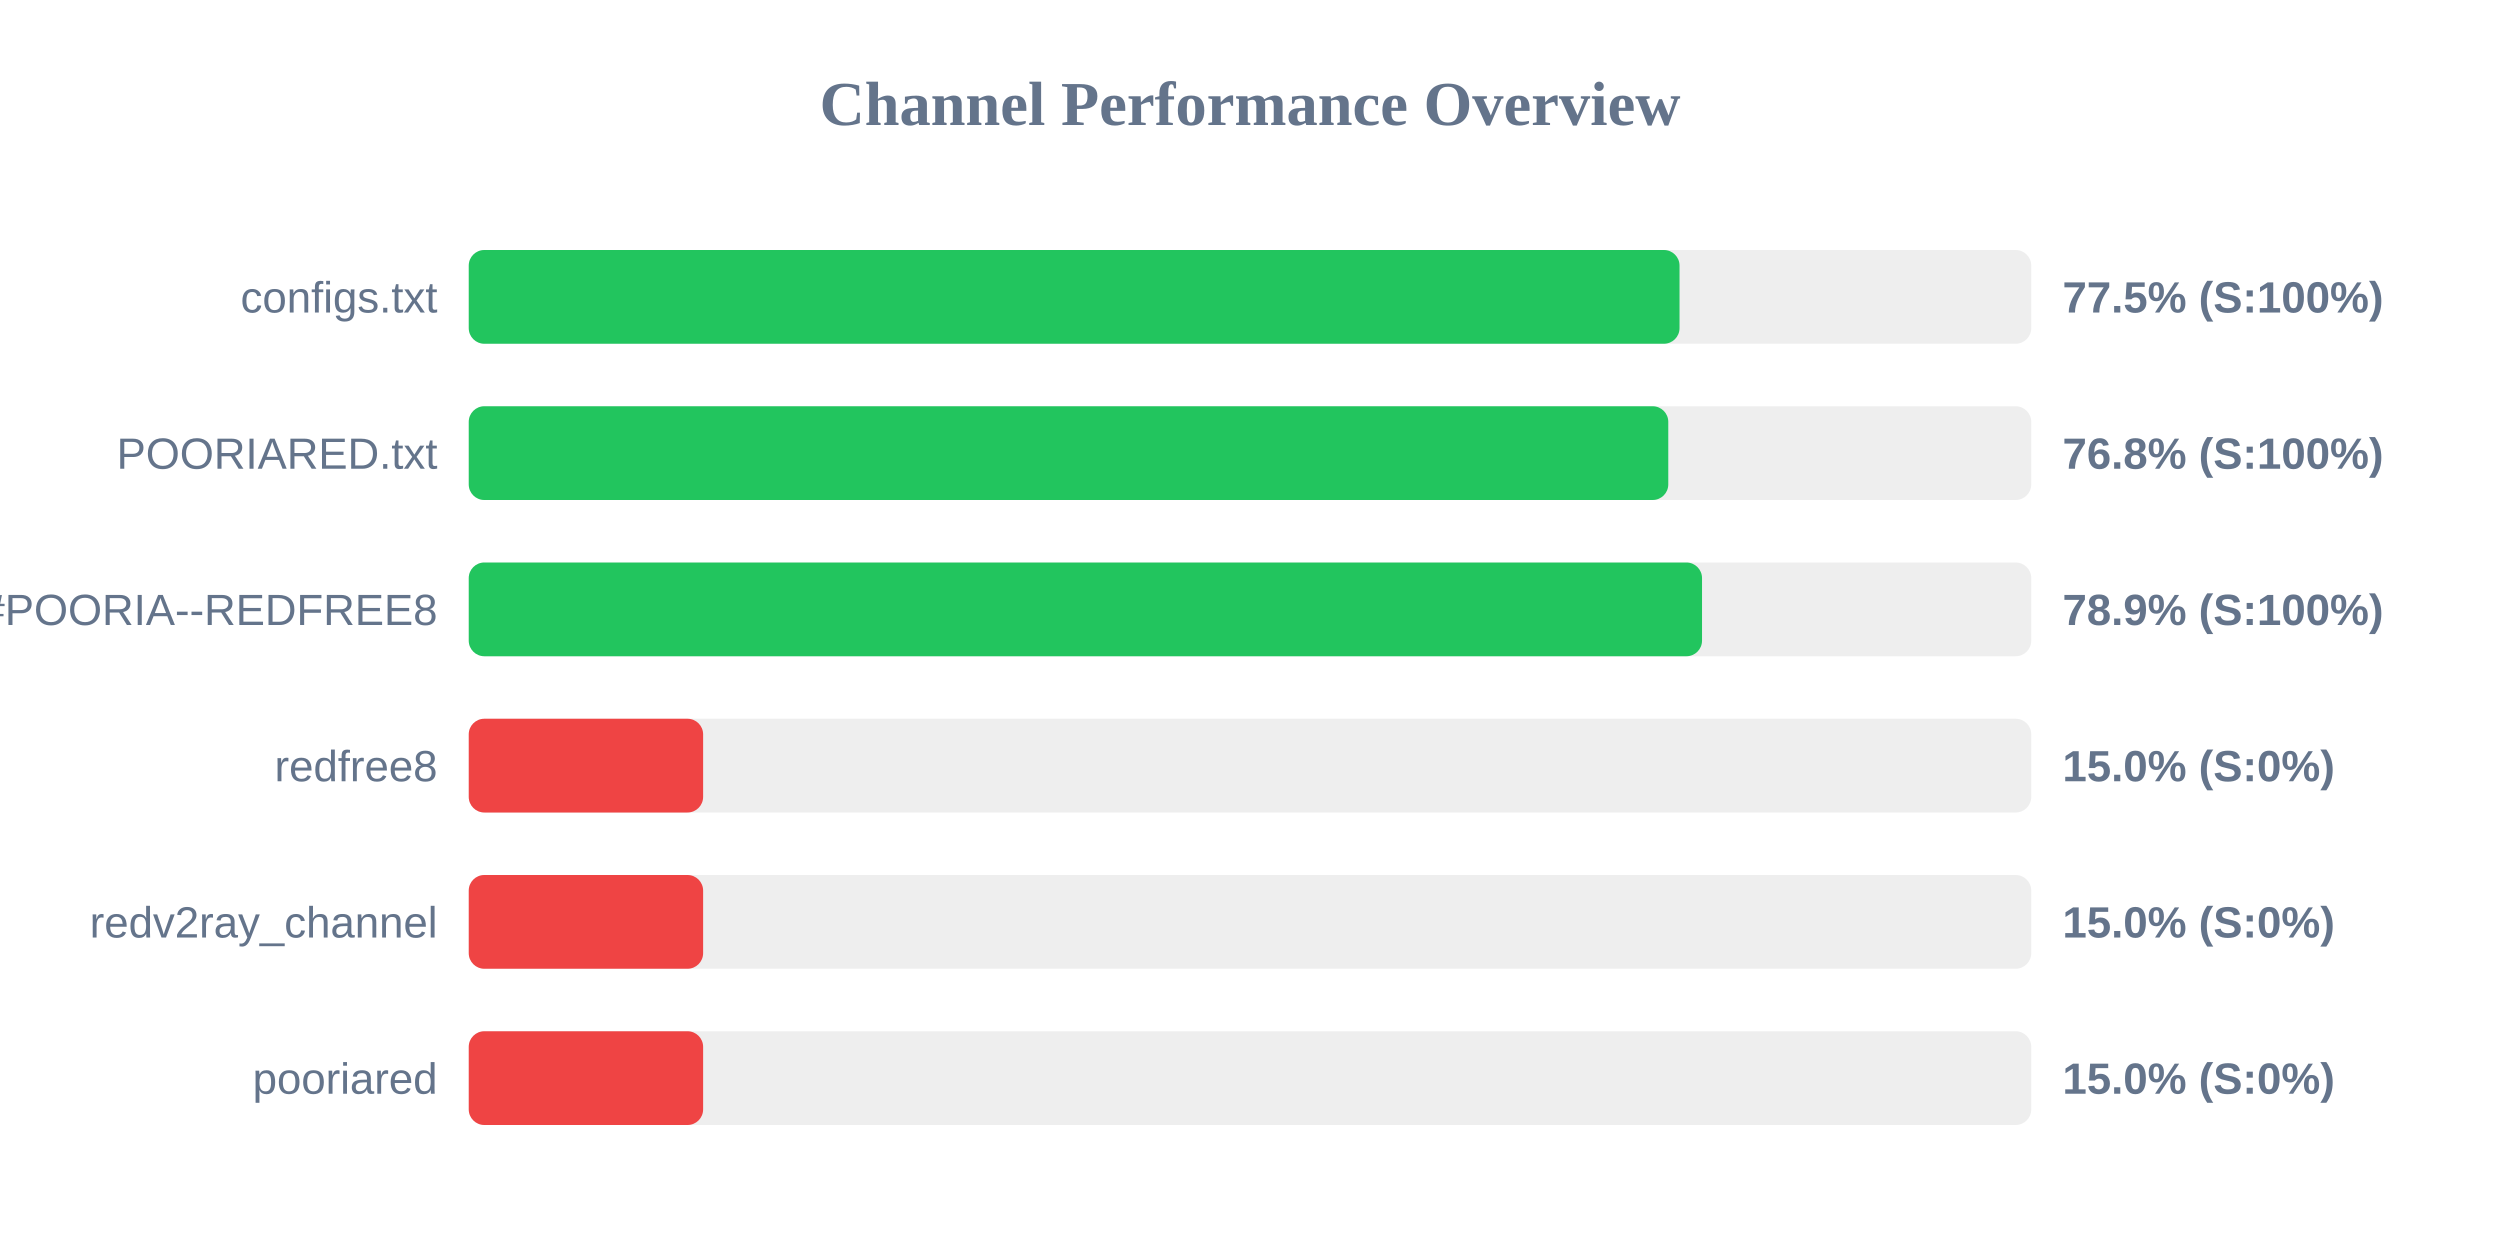
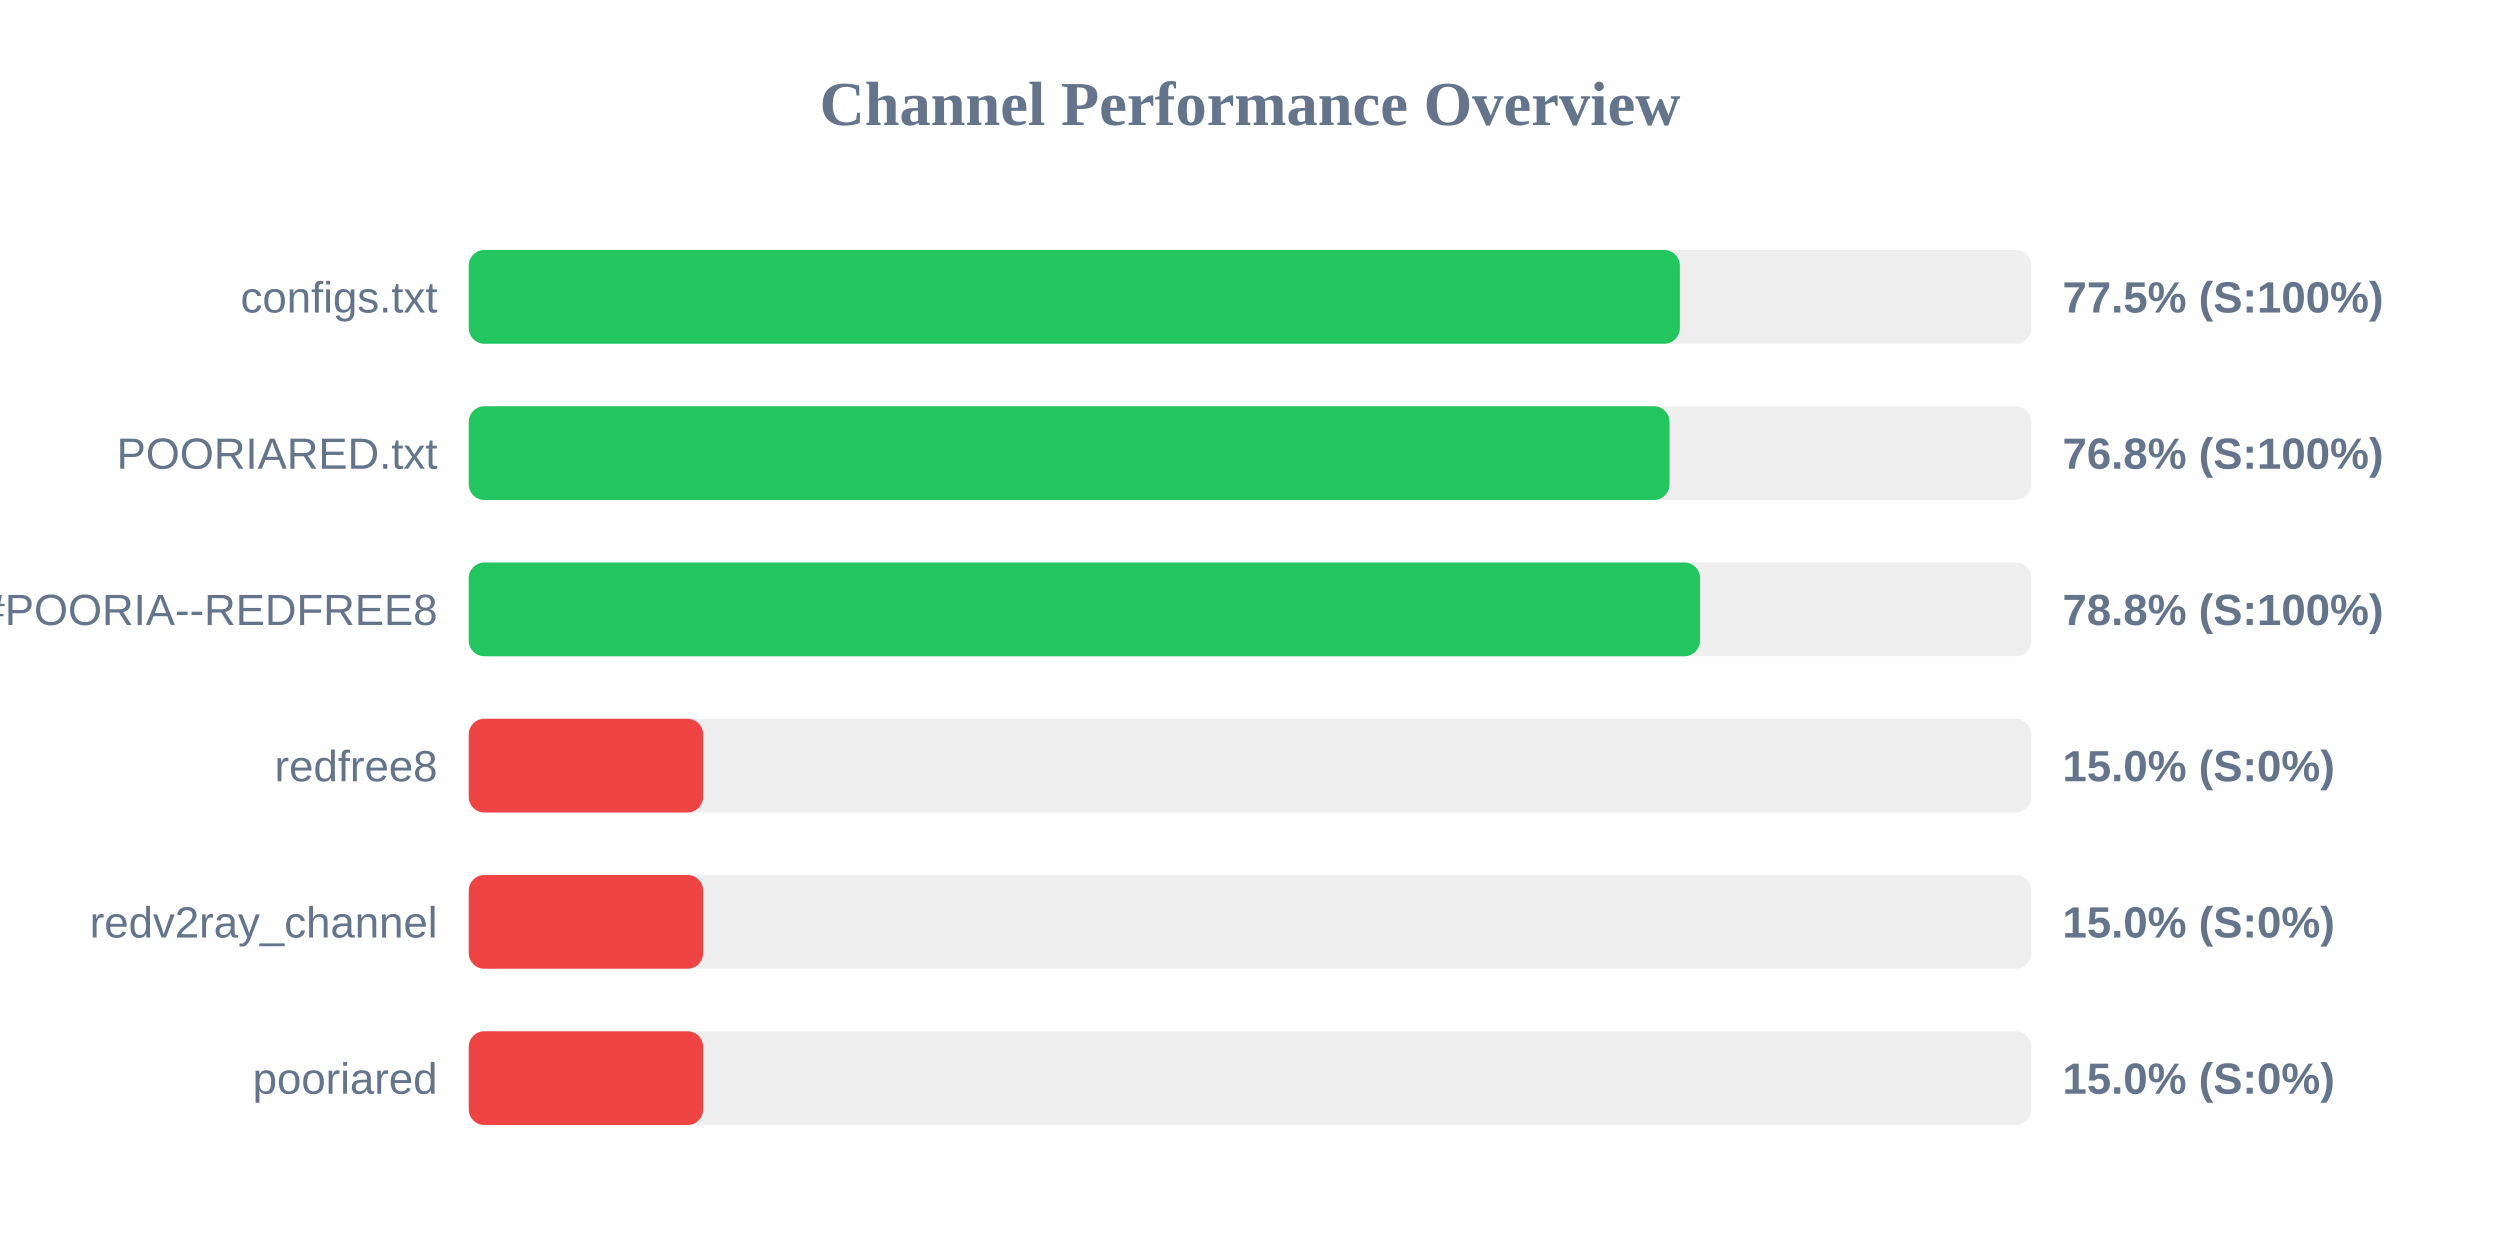
<svg xmlns="http://www.w3.org/2000/svg" width="800" height="400" version="1.1">
  <style>
        .row { font: 14px Arial; fill: #64748b; }
        .score { font: bold 14px Arial; fill: #64748b; }
    </style>
  <text x="400" y="40" text-anchor="middle" font-size="20px" font-weight="bold" fill="#64748b">Channel Performance Overview</text>
  <rect x="150" y="80" width="500" height="30" fill="#eee" rx="5" />
-   <rect x="150" y="80" width="387.45" height="30" fill="#22c55e" rx="5" />
+   <rect x="150" y="80" width="387.55" height="30" fill="#22c55e" rx="5" />
  <text x="140" y="100" text-anchor="end" class="row">configs.txt</text>
  <text x="660" y="100" text-anchor="start" class="score">77.5% (S:100%)</text>
  <rect x="150" y="130" width="500" height="30" fill="#eee" rx="5" />
-   <rect x="150" y="130" width="383.85" height="30" fill="#22c55e" rx="5" />
+   <rect x="150" y="130" width="384.25" height="30" fill="#22c55e" rx="5" />
  <text x="140" y="150" text-anchor="end" class="row">POORIARED.txt</text>
  <text x="660" y="150" text-anchor="start" class="score">76.8% (S:100%)</text>
  <rect x="150" y="180" width="500" height="30" fill="#eee" rx="5" />
-   <rect x="150" y="180" width="394.65" height="30" fill="#22c55e" rx="5" />
+   <rect x="150" y="180" width="394.0" height="30" fill="#22c55e" rx="5" />
  <text x="140" y="200" text-anchor="end" class="row">POORIA--REDFREE8.txt#POORIA--REDFREE8</text>
-   <text x="660" y="200" text-anchor="start" class="score">78.9% (S:100%)</text>
+   <text x="660" y="200" text-anchor="start" class="score">78.8% (S:100%)</text>
  <rect x="150" y="230" width="500" height="30" fill="#eee" rx="5" />
  <rect x="150" y="230" width="75.0" height="30" fill="#ef4444" rx="5" />
  <text x="140" y="250" text-anchor="end" class="row">redfree8</text>
  <text x="660" y="250" text-anchor="start" class="score">15.0% (S:0%)</text>
  <rect x="150" y="280" width="500" height="30" fill="#eee" rx="5" />
  <rect x="150" y="280" width="75.0" height="30" fill="#ef4444" rx="5" />
  <text x="140" y="300" text-anchor="end" class="row">redv2ray_channel</text>
  <text x="660" y="300" text-anchor="start" class="score">15.0% (S:0%)</text>
  <rect x="150" y="330" width="500" height="30" fill="#eee" rx="5" />
  <rect x="150" y="330" width="75.0" height="30" fill="#ef4444" rx="5" />
  <text x="140" y="350" text-anchor="end" class="row">pooriared</text>
  <text x="660" y="350" text-anchor="start" class="score">15.0% (S:0%)</text>
</svg>
